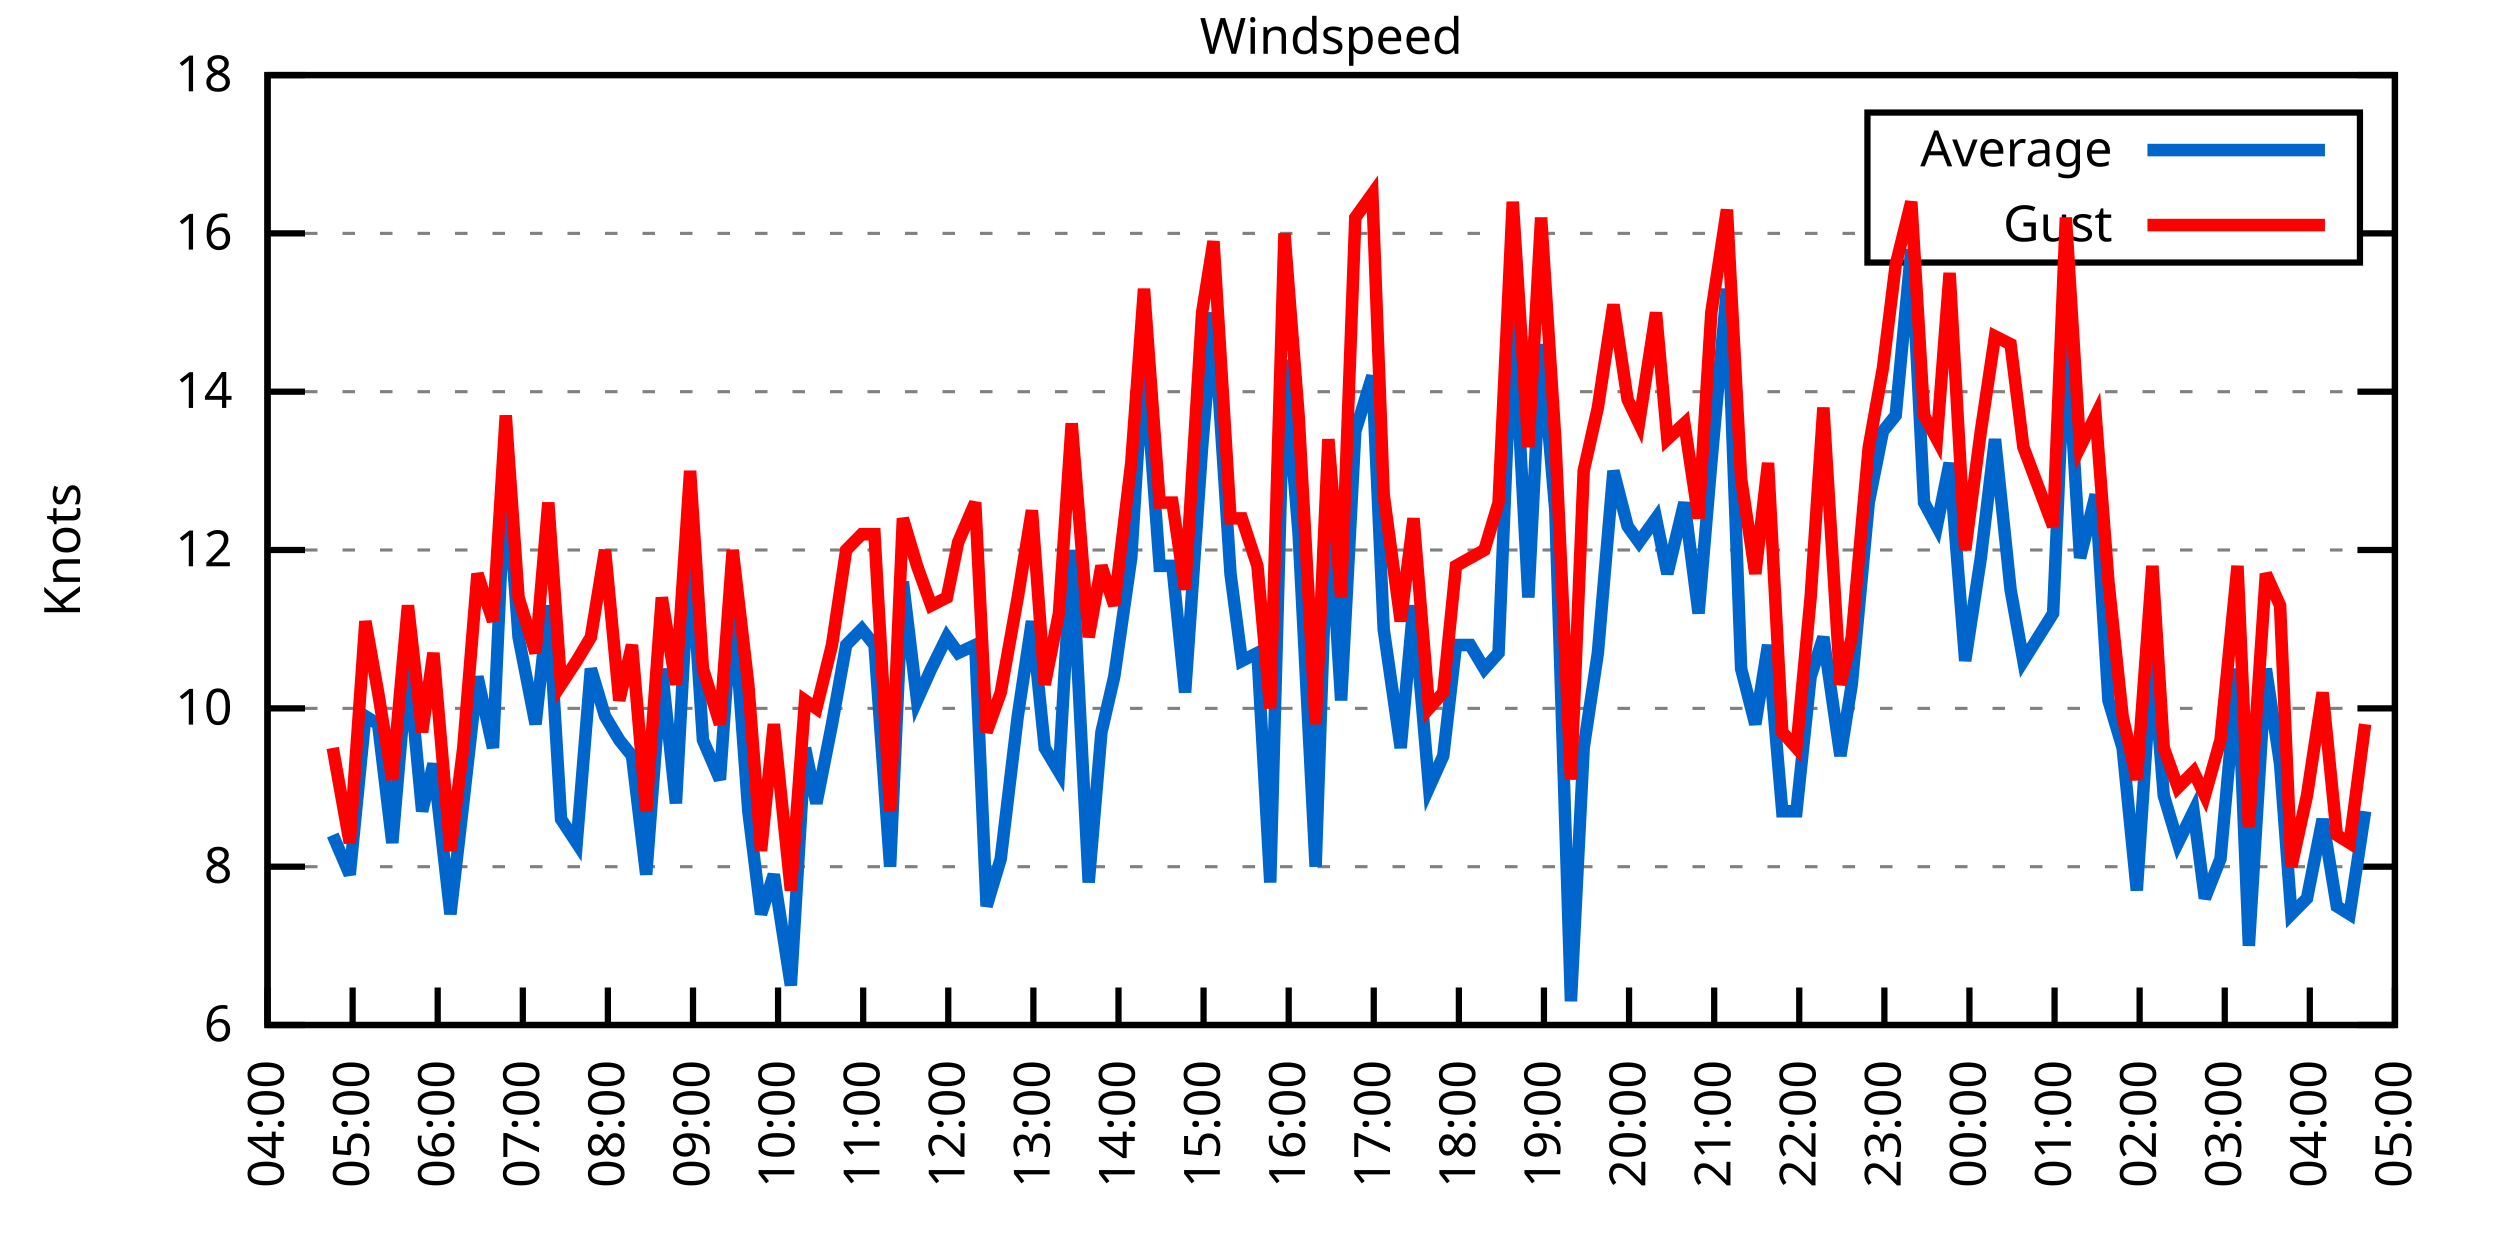
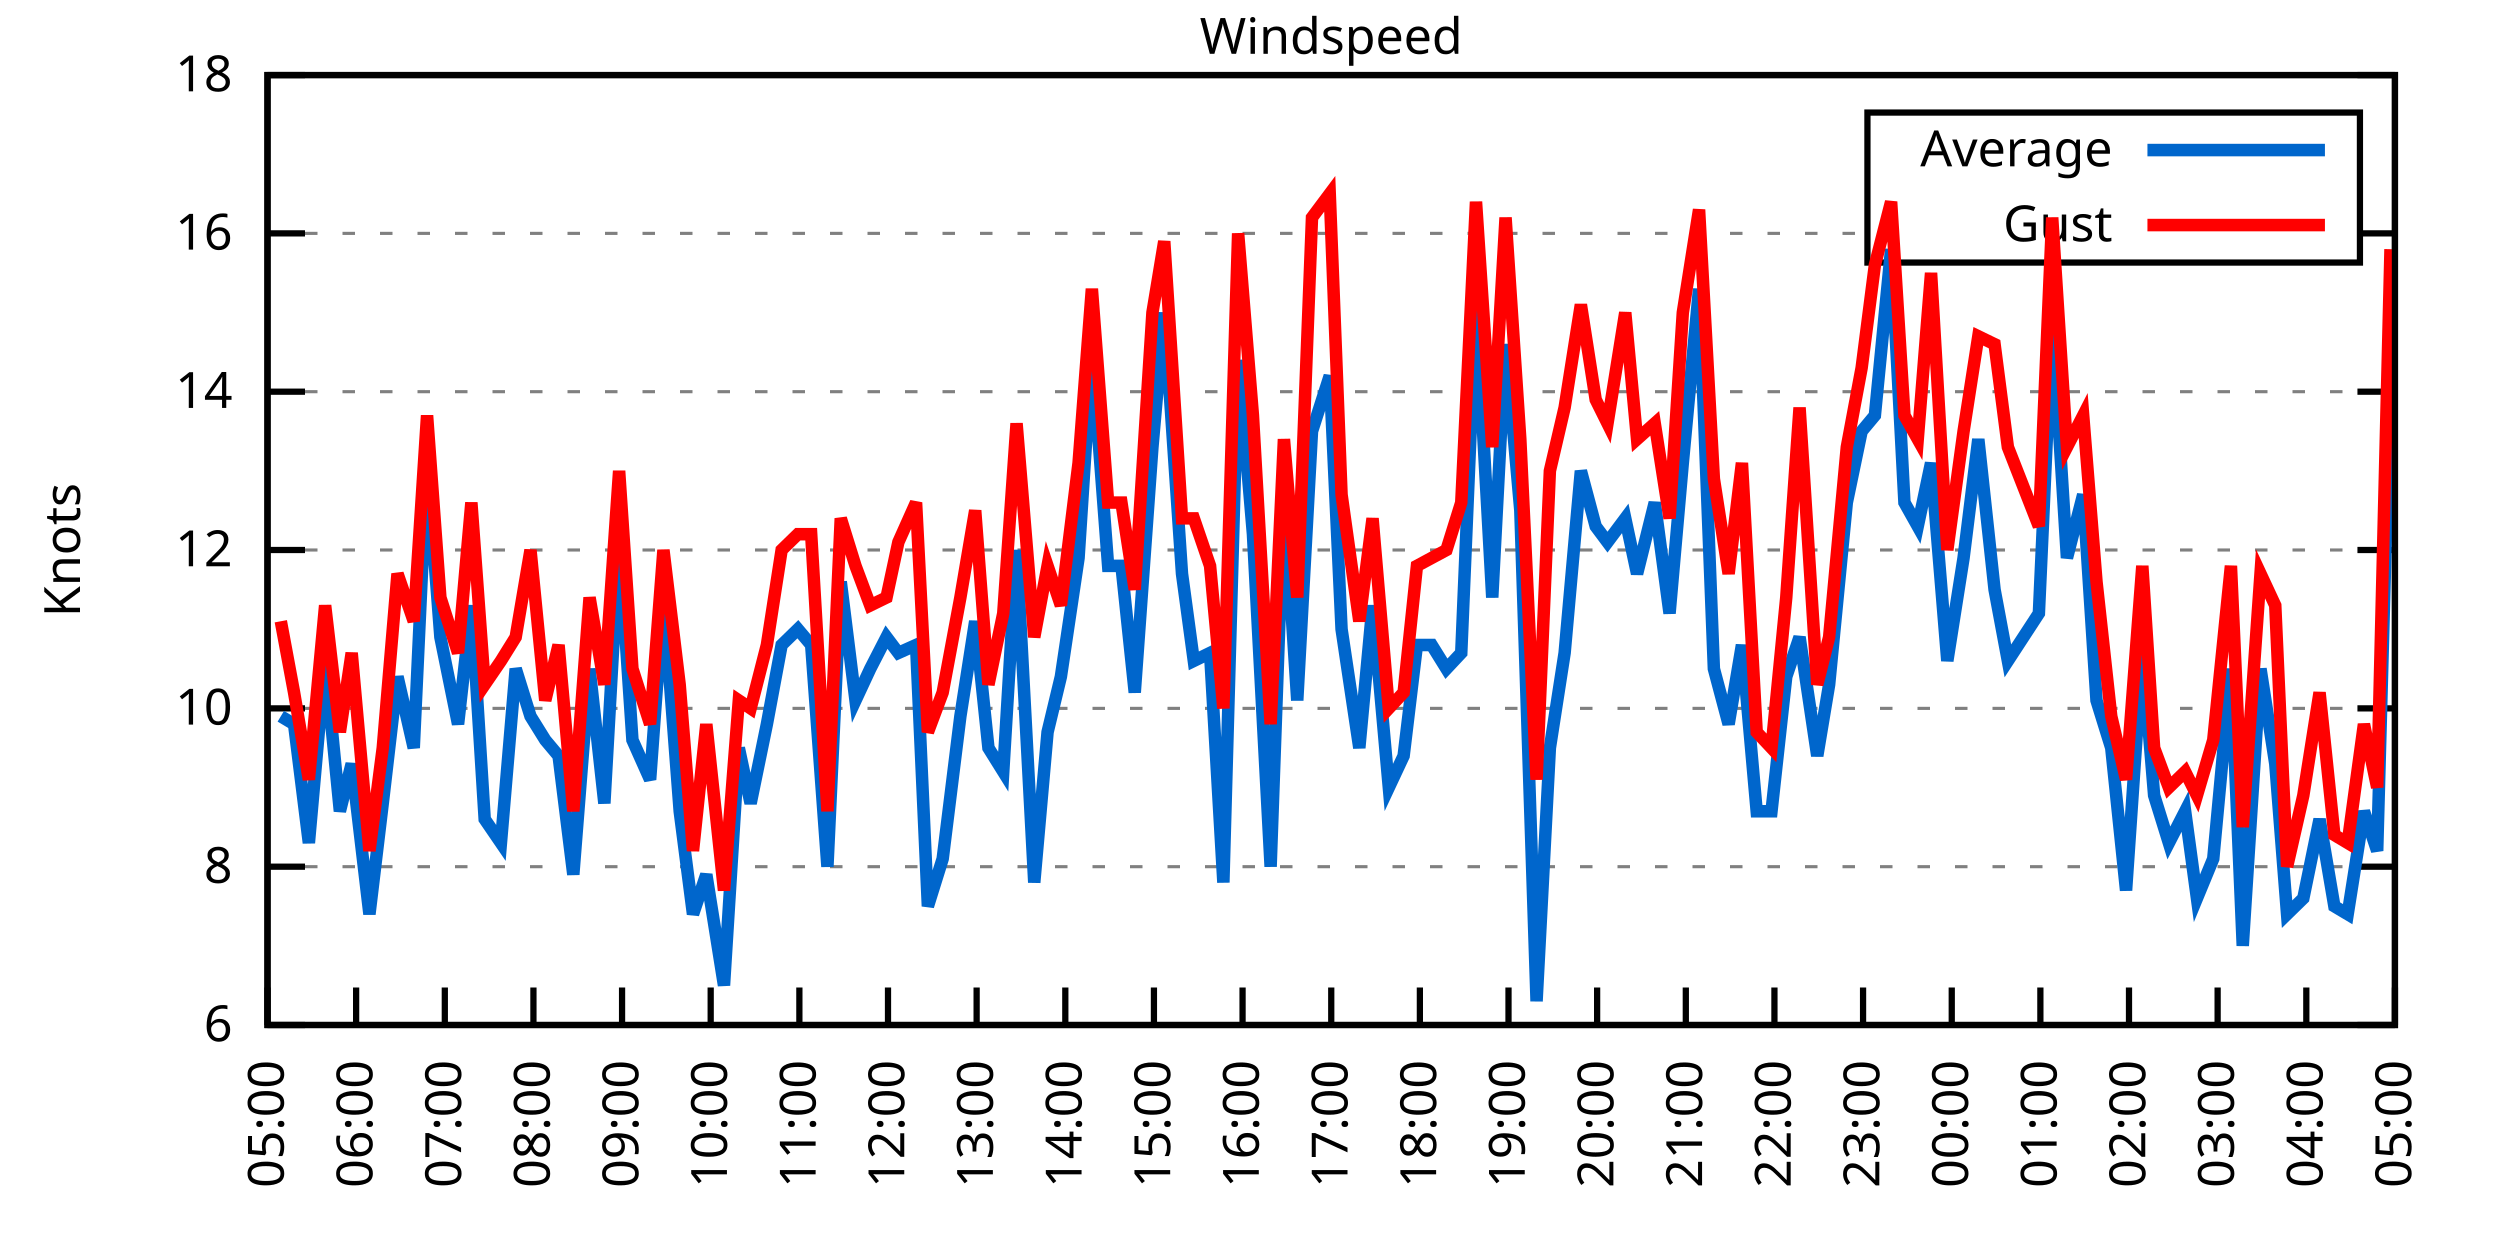
<svg xmlns="http://www.w3.org/2000/svg" xmlns:xlink="http://www.w3.org/1999/xlink" width="400" height="200" viewBox="0 0 400 200">
  <g id="gnuplot_canvas">
    <rect x="0" y="0" width="400" height="200" fill="none" />
    <defs>
      <circle id="gpDot" r="0.5" stroke-width="0.5" stroke="currentColor" />
      <path id="gpPt0" stroke-width="0.333" stroke="currentColor" d="M-1,0 h2 M0,-1 v2" />
      <path id="gpPt1" stroke-width="0.333" stroke="currentColor" d="M-1,-1 L1,1 M1,-1 L-1,1" />
      <path id="gpPt2" stroke-width="0.333" stroke="currentColor" d="M-1,0 L1,0 M0,-1 L0,1 M-1,-1 L1,1 M-1,1 L1,-1" />
      <rect id="gpPt3" stroke-width="0.333" stroke="currentColor" x="-1" y="-1" width="2" height="2" />
      <rect id="gpPt4" stroke-width="0.333" stroke="currentColor" fill="currentColor" x="-1" y="-1" width="2" height="2" />
      <circle id="gpPt5" stroke-width="0.333" stroke="currentColor" cx="0" cy="0" r="1" />
      <use xlink:href="#gpPt5" id="gpPt6" fill="currentColor" stroke="none" />
      <path id="gpPt7" stroke-width="0.333" stroke="currentColor" d="M0,-1.33 L-1.33,0.67 L1.33,0.67 z" />
      <use xlink:href="#gpPt7" id="gpPt8" fill="currentColor" stroke="none" />
      <use xlink:href="#gpPt7" id="gpPt9" stroke="currentColor" transform="rotate(180)" />
      <use xlink:href="#gpPt9" id="gpPt10" fill="currentColor" stroke="none" />
      <use xlink:href="#gpPt3" id="gpPt11" stroke="currentColor" transform="rotate(45)" />
      <use xlink:href="#gpPt11" id="gpPt12" fill="currentColor" stroke="none" />
      <path id="gpPt13" stroke-width="0.333" stroke="currentColor" d="M0,1.330 L1.265,0.411 L0.782,-1.067 L-0.782,-1.076 L-1.265,0.411 z" />
      <use xlink:href="#gpPt13" id="gpPt14" fill="currentColor" stroke="none" />
      <filter id="textbox" filterUnits="objectBoundingBox" x="0" y="0" height="1" width="1">
        <feFlood flood-color="white" flood-opacity="1" result="bgnd" />
        <feComposite in="SourceGraphic" in2="bgnd" operator="atop" />
      </filter>
      <filter id="greybox" filterUnits="objectBoundingBox" x="0" y="0" height="1" width="1">
        <feFlood flood-color="lightgrey" flood-opacity="1" result="grey" />
        <feComposite in="SourceGraphic" in2="grey" operator="atop" />
      </filter>
    </defs>
    <g fill="none" color="white" stroke="currentColor" stroke-width="1.00" stroke-linecap="butt" stroke-linejoin="miter">
</g>
    <g fill="none" color="black" stroke="currentColor" stroke-width="1.00" stroke-linecap="butt" stroke-linejoin="miter">
      <g stroke="none" shape-rendering="crispEdges">
        <polygon fill="rgb(255, 255, 255)" points="42.80,164.00 383.18,164.00 383.18,12.02 42.80,12.02 " />
      </g>
    </g>
    <g fill="none" color="black" stroke="currentColor" stroke-width="1.00" stroke-linecap="butt" stroke-linejoin="miter">
</g>
    <g fill="none" color="black" stroke="black" stroke-width="0.50" stroke-linecap="butt" stroke-linejoin="miter">
</g>
    <g fill="none" color="gray" stroke="currentColor" stroke-width="0.50" stroke-linecap="butt" stroke-linejoin="miter">
      <path stroke="gray" stroke-dasharray="2,4" class="gridline" d="M42.80,164.00 L383.19,164.00  " />
    </g>
    <g fill="none" color="gray" stroke="gray" stroke-width="1.00" stroke-linecap="butt" stroke-linejoin="miter">
</g>
    <g fill="none" color="black" stroke="currentColor" stroke-width="1.00" stroke-linecap="butt" stroke-linejoin="miter">
      <path stroke="black" d="M42.80,164.00 L48.80,164.00 M383.19,164.00 L377.19,164.00  " />
      <g transform="translate(37.20,166.60)" stroke="none" fill="black" font-family="Sans" font-size="8.00" text-anchor="end">
        <text>
          <tspan font-family="Sans"> 6</tspan>
        </text>
      </g>
    </g>
    <g fill="none" color="black" stroke="currentColor" stroke-width="1.00" stroke-linecap="butt" stroke-linejoin="miter">
</g>
    <g fill="none" color="black" stroke="black" stroke-width="0.50" stroke-linecap="butt" stroke-linejoin="miter">
</g>
    <g fill="none" color="gray" stroke="currentColor" stroke-width="0.50" stroke-linecap="butt" stroke-linejoin="miter">
      <path stroke="gray" stroke-dasharray="2,4" class="gridline" d="M42.80,138.67 L383.19,138.67  " />
    </g>
    <g fill="none" color="gray" stroke="gray" stroke-width="1.00" stroke-linecap="butt" stroke-linejoin="miter">
</g>
    <g fill="none" color="black" stroke="currentColor" stroke-width="1.00" stroke-linecap="butt" stroke-linejoin="miter">
      <path stroke="black" d="M42.80,138.67 L48.80,138.67 M383.19,138.67 L377.19,138.67  " />
      <g transform="translate(37.20,141.27)" stroke="none" fill="black" font-family="Sans" font-size="8.00" text-anchor="end">
        <text>
          <tspan font-family="Sans"> 8</tspan>
        </text>
      </g>
    </g>
    <g fill="none" color="black" stroke="currentColor" stroke-width="1.00" stroke-linecap="butt" stroke-linejoin="miter">
</g>
    <g fill="none" color="black" stroke="black" stroke-width="0.50" stroke-linecap="butt" stroke-linejoin="miter">
</g>
    <g fill="none" color="gray" stroke="currentColor" stroke-width="0.50" stroke-linecap="butt" stroke-linejoin="miter">
      <path stroke="gray" stroke-dasharray="2,4" class="gridline" d="M42.80,113.34 L383.19,113.34  " />
    </g>
    <g fill="none" color="gray" stroke="gray" stroke-width="1.00" stroke-linecap="butt" stroke-linejoin="miter">
</g>
    <g fill="none" color="black" stroke="currentColor" stroke-width="1.00" stroke-linecap="butt" stroke-linejoin="miter">
      <path stroke="black" d="M42.80,113.34 L48.80,113.34 M383.19,113.34 L377.19,113.34  " />
      <g transform="translate(37.20,115.94)" stroke="none" fill="black" font-family="Sans" font-size="8.00" text-anchor="end">
        <text>
          <tspan font-family="Sans"> 10</tspan>
        </text>
      </g>
    </g>
    <g fill="none" color="black" stroke="currentColor" stroke-width="1.00" stroke-linecap="butt" stroke-linejoin="miter">
</g>
    <g fill="none" color="black" stroke="black" stroke-width="0.50" stroke-linecap="butt" stroke-linejoin="miter">
</g>
    <g fill="none" color="gray" stroke="currentColor" stroke-width="0.50" stroke-linecap="butt" stroke-linejoin="miter">
      <path stroke="gray" stroke-dasharray="2,4" class="gridline" d="M42.80,88.00 L383.19,88.00  " />
    </g>
    <g fill="none" color="gray" stroke="gray" stroke-width="1.00" stroke-linecap="butt" stroke-linejoin="miter">
</g>
    <g fill="none" color="black" stroke="currentColor" stroke-width="1.00" stroke-linecap="butt" stroke-linejoin="miter">
      <path stroke="black" d="M42.80,88.00 L48.80,88.00 M383.19,88.00 L377.19,88.00  " />
      <g transform="translate(37.20,90.60)" stroke="none" fill="black" font-family="Sans" font-size="8.00" text-anchor="end">
        <text>
          <tspan font-family="Sans"> 12</tspan>
        </text>
      </g>
    </g>
    <g fill="none" color="black" stroke="currentColor" stroke-width="1.00" stroke-linecap="butt" stroke-linejoin="miter">
</g>
    <g fill="none" color="black" stroke="black" stroke-width="0.50" stroke-linecap="butt" stroke-linejoin="miter">
</g>
    <g fill="none" color="gray" stroke="currentColor" stroke-width="0.50" stroke-linecap="butt" stroke-linejoin="miter">
      <path stroke="gray" stroke-dasharray="2,4" class="gridline" d="M42.80,62.67 L383.19,62.67  " />
    </g>
    <g fill="none" color="gray" stroke="gray" stroke-width="1.00" stroke-linecap="butt" stroke-linejoin="miter">
</g>
    <g fill="none" color="black" stroke="currentColor" stroke-width="1.00" stroke-linecap="butt" stroke-linejoin="miter">
      <path stroke="black" d="M42.80,62.67 L48.80,62.67 M383.19,62.67 L377.19,62.67  " />
      <g transform="translate(37.20,65.27)" stroke="none" fill="black" font-family="Sans" font-size="8.00" text-anchor="end">
        <text>
          <tspan font-family="Sans"> 14</tspan>
        </text>
      </g>
    </g>
    <g fill="none" color="black" stroke="currentColor" stroke-width="1.00" stroke-linecap="butt" stroke-linejoin="miter">
</g>
    <g fill="none" color="black" stroke="black" stroke-width="0.50" stroke-linecap="butt" stroke-linejoin="miter">
</g>
    <g fill="none" color="gray" stroke="currentColor" stroke-width="0.50" stroke-linecap="butt" stroke-linejoin="miter">
      <path stroke="gray" stroke-dasharray="2,4" class="gridline" d="M42.80,37.34 L298.79,37.34 M377.59,37.34 L383.19,37.34  " />
    </g>
    <g fill="none" color="gray" stroke="gray" stroke-width="1.00" stroke-linecap="butt" stroke-linejoin="miter">
</g>
    <g fill="none" color="black" stroke="currentColor" stroke-width="1.00" stroke-linecap="butt" stroke-linejoin="miter">
      <path stroke="black" d="M42.80,37.34 L48.80,37.34 M383.19,37.34 L377.19,37.34  " />
      <g transform="translate(37.20,39.94)" stroke="none" fill="black" font-family="Sans" font-size="8.00" text-anchor="end">
        <text>
          <tspan font-family="Sans"> 16</tspan>
        </text>
      </g>
    </g>
    <g fill="none" color="black" stroke="currentColor" stroke-width="1.00" stroke-linecap="butt" stroke-linejoin="miter">
</g>
    <g fill="none" color="black" stroke="black" stroke-width="0.50" stroke-linecap="butt" stroke-linejoin="miter">
</g>
    <g fill="none" color="gray" stroke="currentColor" stroke-width="0.50" stroke-linecap="butt" stroke-linejoin="miter">
      <path stroke="gray" stroke-dasharray="2,4" class="gridline" d="M42.80,12.01 L383.19,12.01  " />
    </g>
    <g fill="none" color="gray" stroke="gray" stroke-width="1.00" stroke-linecap="butt" stroke-linejoin="miter">
</g>
    <g fill="none" color="black" stroke="currentColor" stroke-width="1.00" stroke-linecap="butt" stroke-linejoin="miter">
      <path stroke="black" d="M42.80,12.01 L48.80,12.01 M383.19,12.01 L377.19,12.01  " />
      <g transform="translate(37.20,14.61)" stroke="none" fill="black" font-family="Sans" font-size="8.00" text-anchor="end">
        <text>
          <tspan font-family="Sans"> 18</tspan>
        </text>
      </g>
    </g>
    <g fill="none" color="black" stroke="currentColor" stroke-width="1.00" stroke-linecap="butt" stroke-linejoin="miter">
      <path stroke="black" d="M42.80,164.00 L42.80,158.00  " />
      <g transform="translate(45.40,169.60) rotate(270.00)" stroke="none" fill="black" font-family="Sans" font-size="8.00" text-anchor="end">
        <text>
-           <tspan font-family="Sans">04:00</tspan>
-         </text>
-       </g>
-     </g>
-     <g fill="none" color="black" stroke="currentColor" stroke-width="1.00" stroke-linecap="butt" stroke-linejoin="miter">
-       <path stroke="black" d="M56.42,164.00 L56.42,158.00  " />
-       <g transform="translate(59.02,169.60) rotate(270.00)" stroke="none" fill="black" font-family="Sans" font-size="8.00" text-anchor="end">
-         <text>
          <tspan font-family="Sans">05:00</tspan>
        </text>
      </g>
    </g>
    <g fill="none" color="black" stroke="currentColor" stroke-width="1.00" stroke-linecap="butt" stroke-linejoin="miter">
-       <path stroke="black" d="M70.03,164.00 L70.03,158.00  " />
-       <g transform="translate(72.63,169.60) rotate(270.00)" stroke="none" fill="black" font-family="Sans" font-size="8.00" text-anchor="end">
+       <path stroke="black" d="M56.98,164.00 L56.98,158.00  " />
+       <g transform="translate(59.58,169.60) rotate(270.00)" stroke="none" fill="black" font-family="Sans" font-size="8.00" text-anchor="end">
        <text>
          <tspan font-family="Sans">06:00</tspan>
        </text>
      </g>
    </g>
    <g fill="none" color="black" stroke="currentColor" stroke-width="1.00" stroke-linecap="butt" stroke-linejoin="miter">
-       <path stroke="black" d="M83.65,164.00 L83.65,158.00  " />
-       <g transform="translate(86.25,169.60) rotate(270.00)" stroke="none" fill="black" font-family="Sans" font-size="8.00" text-anchor="end">
+       <path stroke="black" d="M71.17,164.00 L71.17,158.00  " />
+       <g transform="translate(73.77,169.60) rotate(270.00)" stroke="none" fill="black" font-family="Sans" font-size="8.00" text-anchor="end">
        <text>
          <tspan font-family="Sans">07:00</tspan>
        </text>
      </g>
    </g>
    <g fill="none" color="black" stroke="currentColor" stroke-width="1.00" stroke-linecap="butt" stroke-linejoin="miter">
-       <path stroke="black" d="M97.26,164.00 L97.26,158.00  " />
-       <g transform="translate(99.86,169.60) rotate(270.00)" stroke="none" fill="black" font-family="Sans" font-size="8.00" text-anchor="end">
+       <path stroke="black" d="M85.35,164.00 L85.35,158.00  " />
+       <g transform="translate(87.95,169.60) rotate(270.00)" stroke="none" fill="black" font-family="Sans" font-size="8.00" text-anchor="end">
        <text>
          <tspan font-family="Sans">08:00</tspan>
        </text>
      </g>
    </g>
    <g fill="none" color="black" stroke="currentColor" stroke-width="1.00" stroke-linecap="butt" stroke-linejoin="miter">
-       <path stroke="black" d="M110.88,164.00 L110.88,158.00  " />
-       <g transform="translate(113.48,169.60) rotate(270.00)" stroke="none" fill="black" font-family="Sans" font-size="8.00" text-anchor="end">
+       <path stroke="black" d="M99.53,164.00 L99.53,158.00  " />
+       <g transform="translate(102.13,169.60) rotate(270.00)" stroke="none" fill="black" font-family="Sans" font-size="8.00" text-anchor="end">
        <text>
          <tspan font-family="Sans">09:00</tspan>
        </text>
      </g>
    </g>
    <g fill="none" color="black" stroke="currentColor" stroke-width="1.00" stroke-linecap="butt" stroke-linejoin="miter">
-       <path stroke="black" d="M124.49,164.00 L124.49,158.00  " />
-       <g transform="translate(127.09,169.60) rotate(270.00)" stroke="none" fill="black" font-family="Sans" font-size="8.00" text-anchor="end">
+       <path stroke="black" d="M113.71,164.00 L113.71,158.00  " />
+       <g transform="translate(116.31,169.60) rotate(270.00)" stroke="none" fill="black" font-family="Sans" font-size="8.00" text-anchor="end">
        <text>
          <tspan font-family="Sans">10:00</tspan>
        </text>
      </g>
    </g>
    <g fill="none" color="black" stroke="currentColor" stroke-width="1.00" stroke-linecap="butt" stroke-linejoin="miter">
-       <path stroke="black" d="M138.11,164.00 L138.11,158.00  " />
-       <g transform="translate(140.71,169.60) rotate(270.00)" stroke="none" fill="black" font-family="Sans" font-size="8.00" text-anchor="end">
+       <path stroke="black" d="M127.90,164.00 L127.90,158.00  " />
+       <g transform="translate(130.50,169.60) rotate(270.00)" stroke="none" fill="black" font-family="Sans" font-size="8.00" text-anchor="end">
        <text>
          <tspan font-family="Sans">11:00</tspan>
        </text>
      </g>
    </g>
    <g fill="none" color="black" stroke="currentColor" stroke-width="1.00" stroke-linecap="butt" stroke-linejoin="miter">
-       <path stroke="black" d="M151.72,164.00 L151.72,158.00  " />
-       <g transform="translate(154.32,169.60) rotate(270.00)" stroke="none" fill="black" font-family="Sans" font-size="8.00" text-anchor="end">
+       <path stroke="black" d="M142.08,164.00 L142.08,158.00  " />
+       <g transform="translate(144.68,169.60) rotate(270.00)" stroke="none" fill="black" font-family="Sans" font-size="8.00" text-anchor="end">
        <text>
          <tspan font-family="Sans">12:00</tspan>
        </text>
      </g>
    </g>
    <g fill="none" color="black" stroke="currentColor" stroke-width="1.00" stroke-linecap="butt" stroke-linejoin="miter">
-       <path stroke="black" d="M165.34,164.00 L165.34,158.00  " />
-       <g transform="translate(167.94,169.60) rotate(270.00)" stroke="none" fill="black" font-family="Sans" font-size="8.00" text-anchor="end">
+       <path stroke="black" d="M156.26,164.00 L156.26,158.00  " />
+       <g transform="translate(158.86,169.60) rotate(270.00)" stroke="none" fill="black" font-family="Sans" font-size="8.00" text-anchor="end">
        <text>
          <tspan font-family="Sans">13:00</tspan>
        </text>
      </g>
    </g>
    <g fill="none" color="black" stroke="currentColor" stroke-width="1.00" stroke-linecap="butt" stroke-linejoin="miter">
-       <path stroke="black" d="M178.96,164.00 L178.96,158.00  " />
-       <g transform="translate(181.56,169.60) rotate(270.00)" stroke="none" fill="black" font-family="Sans" font-size="8.00" text-anchor="end">
+       <path stroke="black" d="M170.45,164.00 L170.45,158.00  " />
+       <g transform="translate(173.05,169.60) rotate(270.00)" stroke="none" fill="black" font-family="Sans" font-size="8.00" text-anchor="end">
        <text>
          <tspan font-family="Sans">14:00</tspan>
        </text>
      </g>
    </g>
    <g fill="none" color="black" stroke="currentColor" stroke-width="1.00" stroke-linecap="butt" stroke-linejoin="miter">
-       <path stroke="black" d="M192.57,164.00 L192.57,158.00  " />
-       <g transform="translate(195.17,169.60) rotate(270.00)" stroke="none" fill="black" font-family="Sans" font-size="8.00" text-anchor="end">
+       <path stroke="black" d="M184.63,164.00 L184.63,158.00  " />
+       <g transform="translate(187.23,169.60) rotate(270.00)" stroke="none" fill="black" font-family="Sans" font-size="8.00" text-anchor="end">
        <text>
          <tspan font-family="Sans">15:00</tspan>
        </text>
      </g>
    </g>
    <g fill="none" color="black" stroke="currentColor" stroke-width="1.00" stroke-linecap="butt" stroke-linejoin="miter">
-       <path stroke="black" d="M206.19,164.00 L206.19,158.00  " />
-       <g transform="translate(208.79,169.60) rotate(270.00)" stroke="none" fill="black" font-family="Sans" font-size="8.00" text-anchor="end">
+       <path stroke="black" d="M198.81,164.00 L198.81,158.00  " />
+       <g transform="translate(201.41,169.60) rotate(270.00)" stroke="none" fill="black" font-family="Sans" font-size="8.00" text-anchor="end">
        <text>
          <tspan font-family="Sans">16:00</tspan>
        </text>
      </g>
    </g>
    <g fill="none" color="black" stroke="currentColor" stroke-width="1.00" stroke-linecap="butt" stroke-linejoin="miter">
-       <path stroke="black" d="M219.80,164.00 L219.80,158.00  " />
-       <g transform="translate(222.40,169.60) rotate(270.00)" stroke="none" fill="black" font-family="Sans" font-size="8.00" text-anchor="end">
+       <path stroke="black" d="M213.00,164.00 L213.00,158.00  " />
+       <g transform="translate(215.60,169.60) rotate(270.00)" stroke="none" fill="black" font-family="Sans" font-size="8.00" text-anchor="end">
        <text>
          <tspan font-family="Sans">17:00</tspan>
        </text>
      </g>
    </g>
    <g fill="none" color="black" stroke="currentColor" stroke-width="1.00" stroke-linecap="butt" stroke-linejoin="miter">
-       <path stroke="black" d="M233.42,164.00 L233.42,158.00  " />
-       <g transform="translate(236.02,169.60) rotate(270.00)" stroke="none" fill="black" font-family="Sans" font-size="8.00" text-anchor="end">
+       <path stroke="black" d="M227.18,164.00 L227.18,158.00  " />
+       <g transform="translate(229.78,169.60) rotate(270.00)" stroke="none" fill="black" font-family="Sans" font-size="8.00" text-anchor="end">
        <text>
          <tspan font-family="Sans">18:00</tspan>
        </text>
      </g>
    </g>
    <g fill="none" color="black" stroke="currentColor" stroke-width="1.00" stroke-linecap="butt" stroke-linejoin="miter">
-       <path stroke="black" d="M247.03,164.00 L247.03,158.00  " />
-       <g transform="translate(249.63,169.60) rotate(270.00)" stroke="none" fill="black" font-family="Sans" font-size="8.00" text-anchor="end">
+       <path stroke="black" d="M241.36,164.00 L241.36,158.00  " />
+       <g transform="translate(243.96,169.60) rotate(270.00)" stroke="none" fill="black" font-family="Sans" font-size="8.00" text-anchor="end">
        <text>
          <tspan font-family="Sans">19:00</tspan>
        </text>
      </g>
    </g>
    <g fill="none" color="black" stroke="currentColor" stroke-width="1.00" stroke-linecap="butt" stroke-linejoin="miter">
-       <path stroke="black" d="M260.65,164.00 L260.65,158.00  " />
-       <g transform="translate(263.25,169.60) rotate(270.00)" stroke="none" fill="black" font-family="Sans" font-size="8.00" text-anchor="end">
+       <path stroke="black" d="M255.54,164.00 L255.54,158.00  " />
+       <g transform="translate(258.14,169.60) rotate(270.00)" stroke="none" fill="black" font-family="Sans" font-size="8.00" text-anchor="end">
        <text>
          <tspan font-family="Sans">20:00</tspan>
        </text>
      </g>
    </g>
    <g fill="none" color="black" stroke="currentColor" stroke-width="1.00" stroke-linecap="butt" stroke-linejoin="miter">
-       <path stroke="black" d="M274.27,164.00 L274.27,158.00  " />
-       <g transform="translate(276.87,169.60) rotate(270.00)" stroke="none" fill="black" font-family="Sans" font-size="8.00" text-anchor="end">
+       <path stroke="black" d="M269.73,164.00 L269.73,158.00  " />
+       <g transform="translate(272.33,169.60) rotate(270.00)" stroke="none" fill="black" font-family="Sans" font-size="8.00" text-anchor="end">
        <text>
          <tspan font-family="Sans">21:00</tspan>
        </text>
      </g>
    </g>
    <g fill="none" color="black" stroke="currentColor" stroke-width="1.00" stroke-linecap="butt" stroke-linejoin="miter">
-       <path stroke="black" d="M287.88,164.00 L287.88,158.00  " />
-       <g transform="translate(290.48,169.60) rotate(270.00)" stroke="none" fill="black" font-family="Sans" font-size="8.00" text-anchor="end">
+       <path stroke="black" d="M283.91,164.00 L283.91,158.00  " />
+       <g transform="translate(286.51,169.60) rotate(270.00)" stroke="none" fill="black" font-family="Sans" font-size="8.00" text-anchor="end">
        <text>
          <tspan font-family="Sans">22:00</tspan>
        </text>
      </g>
    </g>
    <g fill="none" color="black" stroke="currentColor" stroke-width="1.00" stroke-linecap="butt" stroke-linejoin="miter">
-       <path stroke="black" d="M301.50,164.00 L301.50,158.00  " />
-       <g transform="translate(304.10,169.60) rotate(270.00)" stroke="none" fill="black" font-family="Sans" font-size="8.00" text-anchor="end">
+       <path stroke="black" d="M298.09,164.00 L298.09,158.00  " />
+       <g transform="translate(300.69,169.60) rotate(270.00)" stroke="none" fill="black" font-family="Sans" font-size="8.00" text-anchor="end">
        <text>
          <tspan font-family="Sans">23:00</tspan>
        </text>
      </g>
    </g>
    <g fill="none" color="black" stroke="currentColor" stroke-width="1.00" stroke-linecap="butt" stroke-linejoin="miter">
-       <path stroke="black" d="M315.11,164.00 L315.11,158.00  " />
-       <g transform="translate(317.71,169.60) rotate(270.00)" stroke="none" fill="black" font-family="Sans" font-size="8.00" text-anchor="end">
+       <path stroke="black" d="M312.28,164.00 L312.28,158.00  " />
+       <g transform="translate(314.88,169.60) rotate(270.00)" stroke="none" fill="black" font-family="Sans" font-size="8.00" text-anchor="end">
        <text>
          <tspan font-family="Sans">00:00</tspan>
        </text>
      </g>
    </g>
    <g fill="none" color="black" stroke="currentColor" stroke-width="1.00" stroke-linecap="butt" stroke-linejoin="miter">
-       <path stroke="black" d="M328.73,164.00 L328.73,158.00  " />
-       <g transform="translate(331.33,169.60) rotate(270.00)" stroke="none" fill="black" font-family="Sans" font-size="8.00" text-anchor="end">
+       <path stroke="black" d="M326.46,164.00 L326.46,158.00  " />
+       <g transform="translate(329.06,169.60) rotate(270.00)" stroke="none" fill="black" font-family="Sans" font-size="8.00" text-anchor="end">
        <text>
          <tspan font-family="Sans">01:00</tspan>
        </text>
      </g>
    </g>
    <g fill="none" color="black" stroke="currentColor" stroke-width="1.00" stroke-linecap="butt" stroke-linejoin="miter">
-       <path stroke="black" d="M342.34,164.00 L342.34,158.00  " />
-       <g transform="translate(344.94,169.60) rotate(270.00)" stroke="none" fill="black" font-family="Sans" font-size="8.00" text-anchor="end">
+       <path stroke="black" d="M340.64,164.00 L340.64,158.00  " />
+       <g transform="translate(343.24,169.60) rotate(270.00)" stroke="none" fill="black" font-family="Sans" font-size="8.00" text-anchor="end">
        <text>
          <tspan font-family="Sans">02:00</tspan>
        </text>
      </g>
    </g>
    <g fill="none" color="black" stroke="currentColor" stroke-width="1.00" stroke-linecap="butt" stroke-linejoin="miter">
-       <path stroke="black" d="M355.96,164.00 L355.96,158.00  " />
-       <g transform="translate(358.56,169.60) rotate(270.00)" stroke="none" fill="black" font-family="Sans" font-size="8.00" text-anchor="end">
+       <path stroke="black" d="M354.82,164.00 L354.82,158.00  " />
+       <g transform="translate(357.42,169.60) rotate(270.00)" stroke="none" fill="black" font-family="Sans" font-size="8.00" text-anchor="end">
        <text>
          <tspan font-family="Sans">03:00</tspan>
        </text>
      </g>
    </g>
    <g fill="none" color="black" stroke="currentColor" stroke-width="1.00" stroke-linecap="butt" stroke-linejoin="miter">
-       <path stroke="black" d="M369.57,164.00 L369.57,158.00  " />
-       <g transform="translate(372.17,169.60) rotate(270.00)" stroke="none" fill="black" font-family="Sans" font-size="8.00" text-anchor="end">
+       <path stroke="black" d="M369.01,164.00 L369.01,158.00  " />
+       <g transform="translate(371.61,169.60) rotate(270.00)" stroke="none" fill="black" font-family="Sans" font-size="8.00" text-anchor="end">
        <text>
          <tspan font-family="Sans">04:00</tspan>
        </text>
      </g>
    </g>
    <g fill="none" color="black" stroke="currentColor" stroke-width="1.00" stroke-linecap="butt" stroke-linejoin="miter">
      <path stroke="black" d="M383.19,164.00 L383.19,158.00  " />
      <g transform="translate(385.79,169.60) rotate(270.00)" stroke="none" fill="black" font-family="Sans" font-size="8.00" text-anchor="end">
        <text>
          <tspan font-family="Sans">05:00</tspan>
        </text>
      </g>
    </g>
    <g fill="none" color="black" stroke="currentColor" stroke-width="1.00" stroke-linecap="butt" stroke-linejoin="miter">
</g>
    <g fill="none" color="black" stroke="currentColor" stroke-width="1.00" stroke-linecap="butt" stroke-linejoin="miter">
      <path stroke="black" d="M42.80,12.01 L42.80,164.00 L383.19,164.00 L383.19,12.01 L42.80,12.01 Z  " />
    </g>
    <g fill="none" color="black" stroke="currentColor" stroke-width="1.00" stroke-linecap="butt" stroke-linejoin="miter">
</g>
    <g fill="none" color="black" stroke="currentColor" stroke-width="1.00" stroke-linecap="butt" stroke-linejoin="miter">
      <path stroke="black" d="M298.79,42.01 L298.79,18.01 L377.59,18.01 L377.59,42.01 L298.79,42.01 Z  " />
    </g>
    <g id="Windspeed_plot_1">
      <g fill="none" color="white" stroke="black" stroke-width="2.00" stroke-linecap="butt" stroke-linejoin="miter">
</g>
      <g fill="none" color="black" stroke="currentColor" stroke-width="2.00" stroke-linecap="butt" stroke-linejoin="miter">
        <g transform="translate(337.99,26.61)" stroke="none" fill="black" font-family="Sans" font-size="8.00" text-anchor="end">
          <text>
            <tspan font-family="Sans">Average</tspan>
          </text>
        </g>
      </g>
      <g fill="none" color="black" stroke="currentColor" stroke-width="2.00" stroke-linecap="butt" stroke-linejoin="miter">
-         <path stroke="rgb(  0, 102, 204)" d="M343.59,24.01 L371.99,24.01 M53.24,133.60 L55.96,139.93 L58.46,114.60 L60.50,115.87 L62.77,134.87 L65.27,105.74   L67.54,129.80 L69.35,122.20 L72.07,146.27 L74.12,128.54 L76.39,108.27 L78.88,119.67 L80.92,74.07 L82.97,101.94   L85.69,115.87 L87.73,96.87 L89.77,131.07 L92.27,134.87 L94.54,107.00 L96.81,114.60 L99.08,118.40 L101.12,120.94   L103.39,139.93 L105.89,107.00 L108.15,128.54 L110.42,86.74 L112.47,118.40 L115.19,124.74 L117.23,95.60 L119.73,129.80   L121.77,146.27 L123.81,139.93 L126.54,157.67 L128.81,119.67 L130.62,128.54 L133.12,115.87 L135.39,103.20 L137.88,100.67   L139.92,103.20 L142.42,138.67 L144.46,93.07 L146.73,112.07 L149.00,107.00 L151.50,101.94 L153.31,104.47 L156.04,103.20   L157.85,145.00 L160.12,137.40 L162.84,114.60 L165.11,99.40 L167.16,119.67 L169.43,123.47 L171.47,88.00 L174.19,141.20   L176.23,117.14 L178.28,108.27 L181.00,89.27 L183.04,56.34 L185.54,90.54 L187.58,90.54 L189.62,110.80 L192.34,71.54   L194.16,50.01 L196.88,91.80 L198.70,105.74 L201.19,104.47 L203.24,141.20 L205.51,57.61 L207.78,85.47 L210.50,138.67   L212.54,79.14 L214.58,112.07 L216.85,69.01 L219.58,60.14 L221.39,100.67 L224.11,119.67 L226.16,96.87 L228.65,126.00   L230.92,120.94 L232.96,103.20 L235.23,103.20 L237.50,107.00 L239.77,104.47 L242.04,48.74 L244.54,95.60 L246.58,55.07   L248.85,81.67 L251.35,160.20 L253.39,119.67 L255.66,104.47 L258.15,75.34 L260.42,84.21 L262.24,86.74 L264.96,82.94   L266.78,91.80 L269.50,80.41 L271.77,98.14 L273.81,74.07 L276.31,46.21 L278.58,107.00 L280.85,115.87 L282.89,103.20   L285.16,129.80 L287.43,129.80 L289.70,108.27 L291.74,101.94 L294.46,120.94 L296.28,109.54 L299.00,80.41 L301.27,69.01   L303.31,66.47 L305.81,39.87 L307.85,80.41 L309.89,84.21 L311.94,74.07 L314.43,105.74 L316.93,89.27 L319.20,70.27   L321.69,94.34 L323.74,105.74 L328.50,98.14 L330.54,51.27 L332.81,89.27 L335.31,79.14 L337.35,112.07 L339.62,119.67   L341.89,142.47 L344.39,104.47 L346.20,127.27 L348.47,134.87 L350.97,129.80 L352.78,143.73 L355.28,137.40 L358.00,107.00   L359.82,151.33 L362.54,107.00 L364.81,122.20 L366.62,146.27 L369.12,143.73 L371.62,131.07 L373.89,145.00 L375.93,146.27   L378.42,129.80  " />
+         <path stroke="rgb(  0, 102, 204)" d="M343.59,24.01 L371.99,24.01 M44.93,114.60 L47.05,115.87 L49.42,134.87 L52.02,105.74 L54.38,129.80 L56.27,122.20   L59.11,146.27 L61.24,128.54 L63.60,108.27 L66.20,119.67 L68.33,74.07 L70.46,101.94 L73.29,115.87 L75.42,96.87   L77.55,131.07 L80.15,134.87 L82.51,107.00 L84.88,114.60 L87.24,118.40 L89.37,120.94 L91.73,139.93 L94.33,107.00   L96.70,128.54 L99.06,86.74 L101.19,118.40 L104.02,124.74 L106.15,95.60 L108.75,129.80 L110.88,146.27 L113.01,139.93   L115.84,157.67 L118.21,119.67 L120.10,128.54 L122.70,115.87 L125.06,103.20 L127.66,100.67 L129.79,103.20 L132.39,138.67   L134.52,93.07 L136.88,112.07 L139.24,107.00 L141.84,101.94 L143.74,104.47 L146.57,103.20 L148.46,145.00 L150.83,137.40   L153.66,114.60 L156.03,99.40 L158.15,119.67 L160.52,123.47 L162.65,88.00 L165.48,141.20 L167.61,117.14 L169.74,108.27   L172.57,89.27 L174.70,56.34 L177.30,90.54 L179.43,90.54 L181.56,110.80 L184.39,71.54 L186.28,50.01 L189.12,91.80   L191.01,105.74 L193.61,104.47 L195.74,141.20 L198.10,57.61 L200.47,85.47 L203.30,138.67 L205.43,79.14 L207.56,112.07   L209.92,69.01 L212.76,60.14 L214.65,100.67 L217.49,119.67 L219.61,96.87 L222.21,126.00 L224.58,120.94 L226.71,103.20   L229.07,103.20 L231.43,107.00 L233.80,104.47 L236.16,48.74 L238.76,95.60 L240.89,55.07 L243.25,81.67 L245.85,160.20   L247.98,119.67 L250.34,104.47 L252.94,75.34 L255.31,84.21 L257.20,86.74 L260.04,82.94 L261.93,91.80 L264.76,80.41   L267.13,98.14 L269.25,74.07 L271.85,46.21 L274.22,107.00 L276.58,115.87 L278.71,103.20 L281.07,129.80 L283.44,129.80   L285.80,108.27 L287.93,101.94 L290.76,120.94 L292.66,109.54 L295.49,80.41 L297.86,69.01 L299.98,66.47 L302.58,39.87   L304.71,80.41 L306.84,84.21 L308.97,74.07 L311.57,105.74 L314.17,89.27 L316.53,70.27 L319.13,94.34 L321.26,105.74   L326.22,98.14 L328.35,51.27 L330.71,89.27 L333.31,79.14 L335.44,112.07 L337.80,119.67 L340.17,142.47 L342.77,104.47   L344.66,127.27 L347.02,134.87 L349.62,129.80 L351.51,143.73 L354.12,137.40 L356.95,107.00 L358.84,151.33 L361.68,107.00   L364.04,122.20 L365.93,146.27 L368.53,143.73 L371.13,131.07 L373.50,145.00 L375.63,146.27 L378.23,129.80 L380.35,136.14   L382.48,58.87  " />
      </g>
    </g>
    <g id="Windspeed_plot_2">
      <g fill="none" color="black" stroke="currentColor" stroke-width="2.00" stroke-linecap="butt" stroke-linejoin="miter">
        <g transform="translate(337.99,38.61)" stroke="none" fill="black" font-family="Sans" font-size="8.00" text-anchor="end">
          <text>
            <tspan font-family="Sans">Gust</tspan>
          </text>
        </g>
      </g>
      <g fill="none" color="black" stroke="currentColor" stroke-width="2.00" stroke-linecap="butt" stroke-linejoin="miter">
-         <path stroke="rgb(255,   0,   0)" d="M343.59,36.01 L371.99,36.01 M53.24,119.67 L55.96,134.87 L58.46,99.40 L60.50,110.80 L62.77,124.74 L65.27,96.87   L67.54,117.14 L69.35,104.47 L72.07,136.14 L74.12,119.67 L76.39,91.80 L78.88,99.40 L80.92,66.47 L82.97,95.60   L85.69,104.47 L87.73,80.41 L89.77,109.54 L92.27,105.74 L94.54,101.94 L96.81,88.00 L99.08,112.07 L101.12,103.20   L103.39,129.80 L105.89,95.60 L108.15,109.54 L110.42,75.34 L112.47,107.00 L115.19,115.87 L117.23,88.00 L119.73,109.54   L121.77,136.14 L123.81,115.87 L126.54,142.47 L128.81,112.07 L130.62,113.34 L133.12,103.20 L135.39,88.00 L137.88,85.47   L139.92,85.47 L142.42,129.80 L144.46,82.94 L146.73,90.54 L149.00,96.87 L151.50,95.60 L153.31,86.74 L156.04,80.41   L157.85,117.14 L160.12,110.80 L162.84,95.60 L165.11,81.67 L167.16,109.54 L169.43,98.14 L171.47,67.74 L174.19,101.94   L176.23,90.54 L178.28,96.87 L181.00,74.07 L183.04,46.21 L185.54,80.41 L187.58,80.41 L189.62,94.34 L192.34,50.01   L194.16,38.61 L196.88,82.94 L198.70,82.94 L201.19,90.54 L203.24,113.34 L205.51,37.34 L207.78,66.47 L210.50,115.87   L212.54,70.27 L214.58,95.60 L216.85,34.81 L219.58,31.01 L221.39,79.14 L224.11,99.40 L226.16,82.94 L228.65,113.34   L230.92,110.80 L232.96,90.54 L235.23,89.27 L237.50,88.00 L239.77,80.41 L242.04,32.28 L244.54,71.54 L246.58,34.81   L248.85,70.27 L251.35,124.74 L253.39,75.34 L255.66,65.21 L258.15,48.74 L260.42,63.94 L262.24,67.74 L264.96,50.01   L266.78,70.27 L269.50,67.74 L271.77,82.94 L273.81,50.01 L276.31,33.54 L278.58,76.61 L280.85,91.80 L282.89,74.07   L285.16,117.14 L287.43,119.67 L289.70,95.60 L291.74,65.21 L294.46,109.54 L296.28,101.94 L299.00,71.54 L301.27,58.87   L303.31,42.41 L305.81,32.28 L307.85,66.47 L309.89,70.27 L311.94,43.67 L314.43,88.00 L316.93,69.01 L319.20,53.81   L321.69,55.07 L323.74,71.54 L328.50,84.21 L330.54,34.81 L332.81,71.54 L335.31,66.47 L337.35,93.07 L339.62,114.60   L341.89,124.74 L344.39,90.54 L346.20,119.67 L348.47,126.00 L350.97,123.47 L352.78,127.27 L355.28,118.40 L358.00,90.54   L359.82,132.34 L362.54,91.80 L364.81,96.87 L366.62,138.67 L369.12,127.27 L371.62,110.80 L373.89,133.60 L375.93,134.87   L378.42,115.87  " />
+         <path stroke="rgb(255,   0,   0)" d="M343.59,36.01 L371.99,36.01 M44.93,99.40 L47.05,110.80 L49.42,124.74 L52.02,96.87 L54.38,117.14 L56.27,104.47   L59.11,136.14 L61.24,119.67 L63.60,91.80 L66.20,99.40 L68.33,66.47 L70.46,95.60 L73.29,104.47 L75.42,80.41   L77.55,109.54 L80.15,105.74 L82.51,101.94 L84.88,88.00 L87.24,112.07 L89.37,103.20 L91.73,129.80 L94.33,95.60   L96.70,109.54 L99.06,75.34 L101.19,107.00 L104.02,115.87 L106.15,88.00 L108.75,109.54 L110.88,136.14 L113.01,115.87   L115.84,142.47 L118.21,112.07 L120.10,113.34 L122.70,103.20 L125.06,88.00 L127.66,85.47 L129.79,85.47 L132.39,129.80   L134.52,82.94 L136.88,90.54 L139.24,96.87 L141.84,95.60 L143.74,86.74 L146.57,80.41 L148.46,117.14 L150.83,110.80   L153.66,95.60 L156.03,81.67 L158.15,109.54 L160.52,98.14 L162.65,67.74 L165.48,101.94 L167.61,90.54 L169.74,96.87   L172.57,74.07 L174.70,46.21 L177.30,80.41 L179.43,80.41 L181.56,94.34 L184.39,50.01 L186.28,38.61 L189.12,82.94   L191.01,82.94 L193.61,90.54 L195.74,113.34 L198.10,37.34 L200.47,66.47 L203.30,115.87 L205.43,70.27 L207.56,95.60   L209.92,34.81 L212.76,31.01 L214.65,79.14 L217.49,99.40 L219.61,82.94 L222.21,113.34 L224.58,110.80 L226.71,90.54   L229.07,89.27 L231.43,88.00 L233.80,80.41 L236.16,32.28 L238.76,71.54 L240.89,34.81 L243.25,70.27 L245.85,124.74   L247.98,75.34 L250.34,65.21 L252.94,48.74 L255.31,63.94 L257.20,67.74 L260.04,50.01 L261.93,70.27 L264.76,67.74   L267.13,82.94 L269.25,50.01 L271.85,33.54 L274.22,76.61 L276.58,91.80 L278.71,74.07 L281.07,117.14 L283.44,119.67   L285.80,95.60 L287.93,65.21 L290.76,109.54 L292.66,101.94 L295.49,71.54 L297.86,58.87 L299.98,42.41 L302.58,32.28   L304.71,66.47 L306.84,70.27 L308.97,43.67 L311.57,88.00 L314.17,69.01 L316.53,53.81 L319.13,55.07 L321.26,71.54   L326.22,84.21 L328.35,34.81 L330.71,71.54 L333.31,66.47 L335.44,93.07 L337.80,114.60 L340.17,124.74 L342.77,90.54   L344.66,119.67 L347.02,126.00 L349.62,123.47 L351.51,127.27 L354.12,118.40 L356.95,90.54 L358.84,132.34 L361.68,91.80   L364.04,96.87 L365.93,138.67 L368.53,127.27 L371.13,110.80 L373.50,133.60 L375.63,134.87 L378.23,115.87 L380.35,126.00   L382.48,39.87  " />
      </g>
    </g>
    <g fill="none" color="black" stroke="currentColor" stroke-width="2.00" stroke-linecap="butt" stroke-linejoin="miter">
</g>
    <g fill="none" color="black" stroke="black" stroke-width="1.00" stroke-linecap="butt" stroke-linejoin="miter">
</g>
    <g fill="none" color="black" stroke="currentColor" stroke-width="1.00" stroke-linecap="butt" stroke-linejoin="miter">
      <path stroke="black" d="M42.80,12.01 L42.80,164.00 L383.19,164.00 L383.19,12.01 L42.80,12.01 Z  " />
      <g transform="translate(12.80,88.01) rotate(270.00)" stroke="none" fill="black" font-family="Sans" font-size="8.00" text-anchor="middle">
        <text>
          <tspan font-family="Sans">Knots</tspan>
        </text>
      </g>
    </g>
    <g fill="none" color="black" stroke="currentColor" stroke-width="1.00" stroke-linecap="butt" stroke-linejoin="miter">
</g>
    <g fill="none" color="black" stroke="currentColor" stroke-width="1.00" stroke-linecap="butt" stroke-linejoin="miter">
      <g transform="translate(212.99,8.61)" stroke="none" fill="black" font-family="Sans" font-size="8.00" text-anchor="middle">
        <text>
          <tspan font-family="Sans">Windspeed</tspan>
        </text>
      </g>
    </g>
    <g fill="none" color="black" stroke="currentColor" stroke-width="1.00" stroke-linecap="butt" stroke-linejoin="miter">
</g>
  </g>
</svg>
